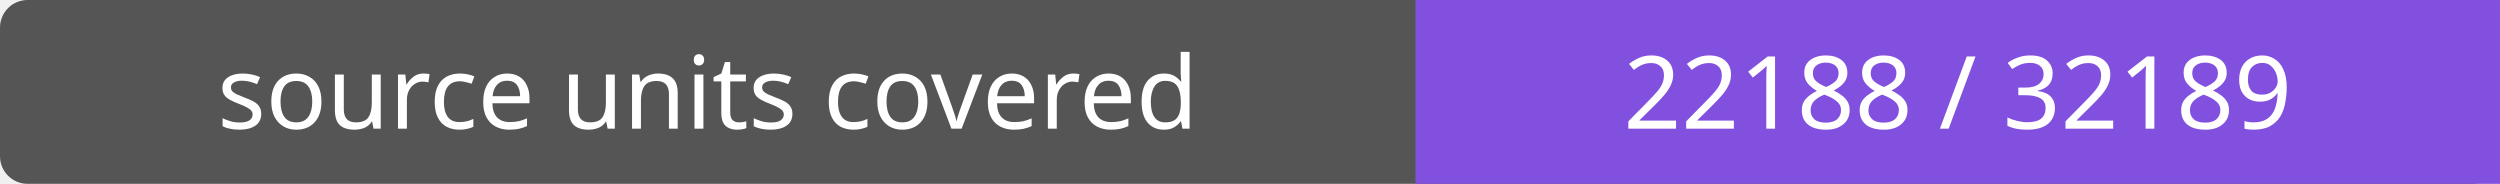
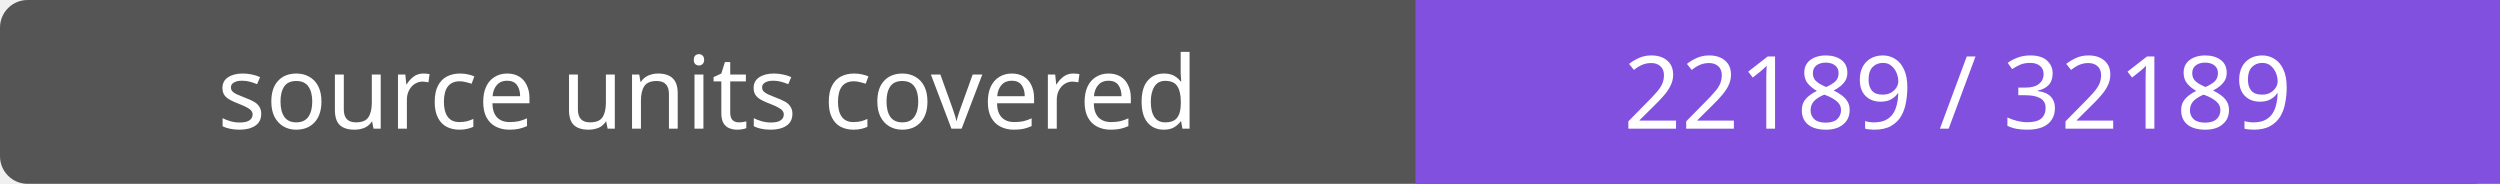
- <svg xmlns="http://www.w3.org/2000/svg" width="272" height="20" role="img" aria-label="source units covered: 22188 / 32189">
+ <svg xmlns="http://www.w3.org/2000/svg" width="272" height="20" role="img" aria-label="source units covered: 22189 / 32189">
  <rect width="272" height="20" rx="3" fill="#555" />
  <path fill="#8250df" d="M154 0h118v20H154z" />
  <g fill="#fff" text-anchor="middle" font-family="Verdana,sans-serif" font-size="11">
    <text x="77.0" y="14">source units covered</text>
-     <text x="213.0" y="14">22188 / 32189</text>
+     <text x="213.0" y="14">22189 / 32189</text>
  </g>
</svg>
